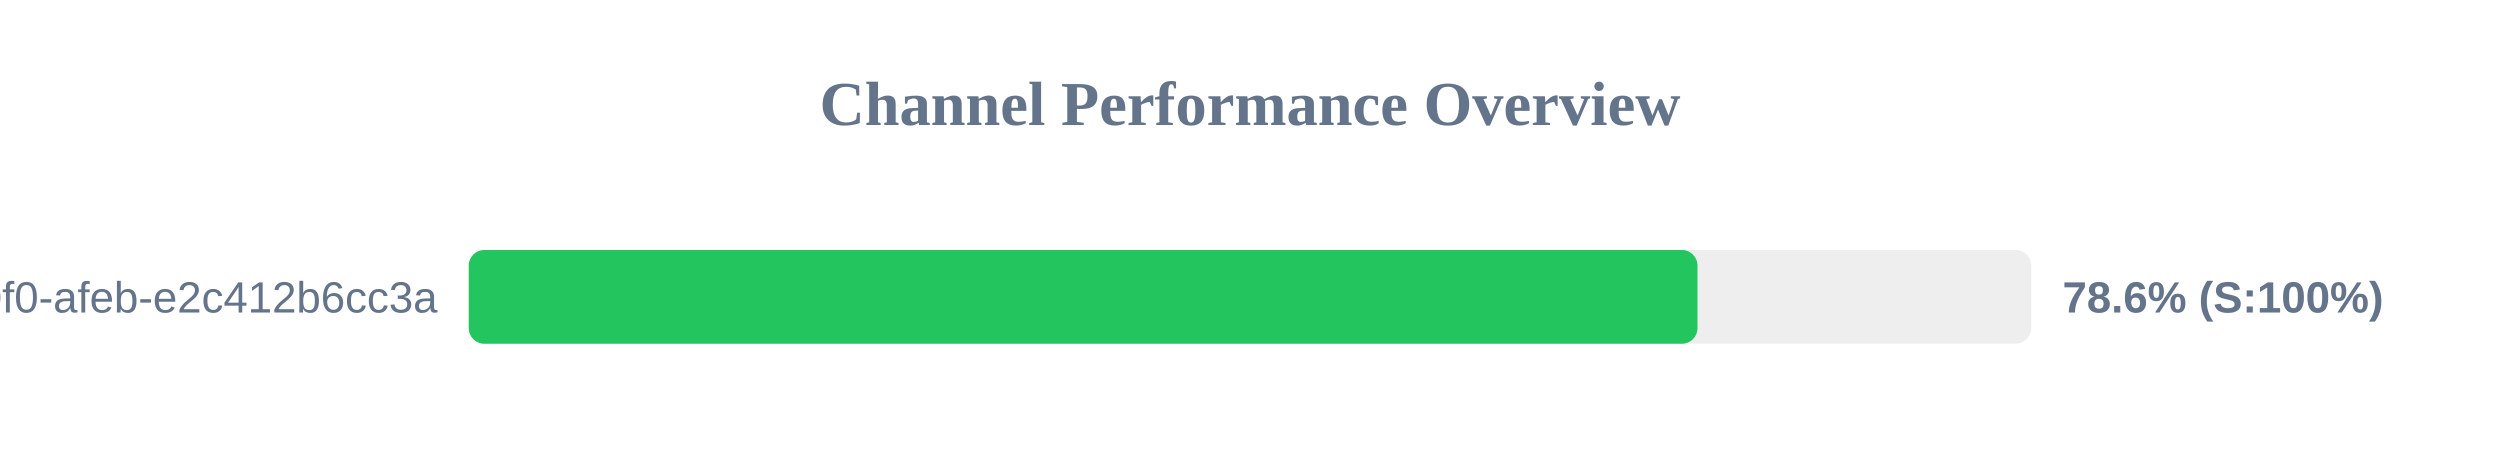
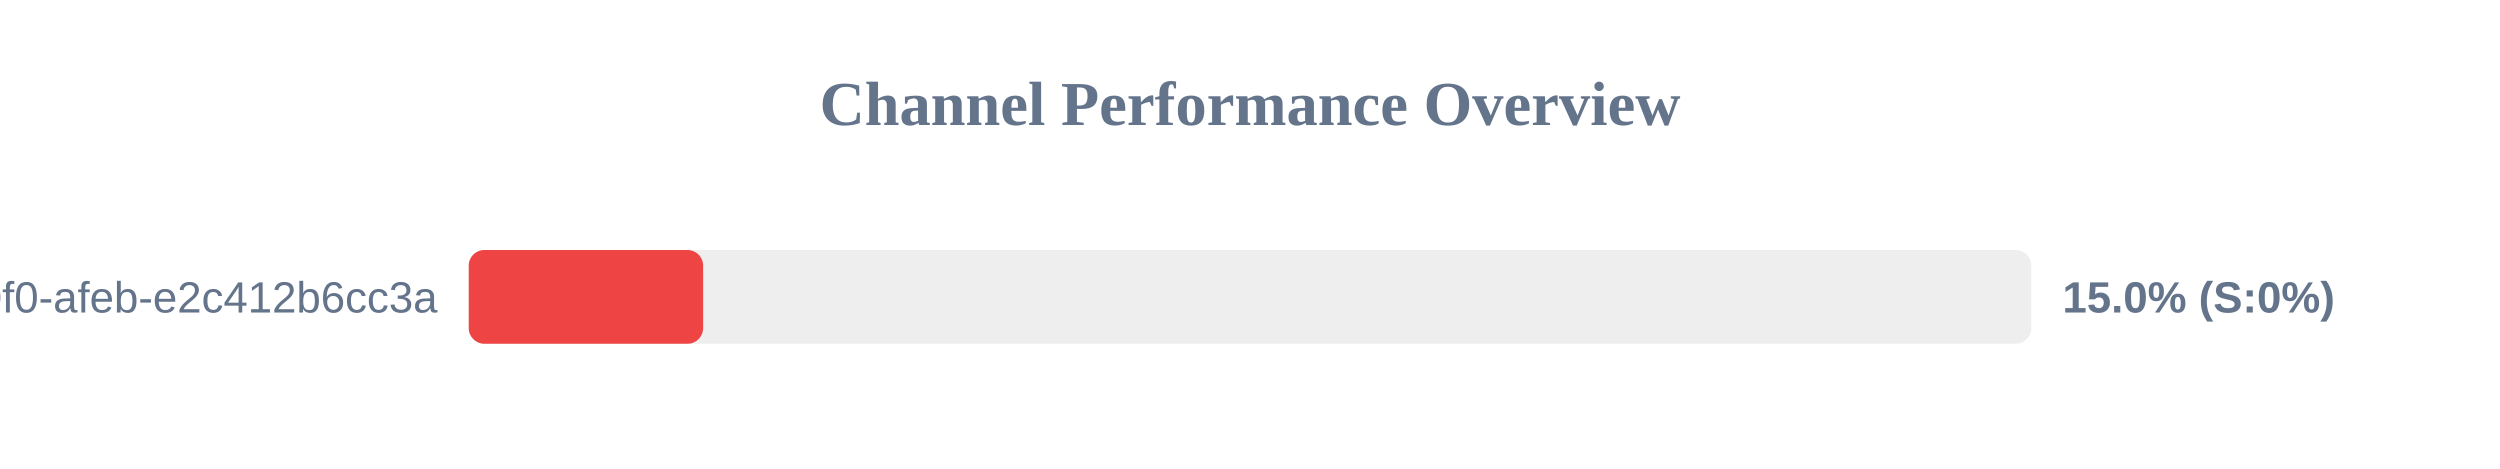
<svg xmlns="http://www.w3.org/2000/svg" width="800" height="150" version="1.1">
  <style>
        .row { font: 14px Arial; fill: #64748b; }
        .score { font: bold 14px Arial; fill: #64748b; }
    </style>
  <text x="400" y="40" text-anchor="middle" font-size="20px" font-weight="bold" fill="#64748b">Channel Performance Overview</text>
  <rect x="150" y="80" width="500" height="30" fill="#eee" rx="5" />
-   <rect x="150" y="80" width="393.2" height="30" fill="#22c55e" rx="5" />
+   <rect x="150" y="80" width="75.0" height="30" fill="#ef4444" rx="5" />
  <text x="140" y="100" text-anchor="end" class="row">?uuid=c6e02cd8-ce11-40f0-afeb-e2c412b6cc3a</text>
-   <text x="660" y="100" text-anchor="start" class="score">78.6% (S:100%)</text>
+   <text x="660" y="100" text-anchor="start" class="score">15.0% (S:0%)</text>
</svg>
